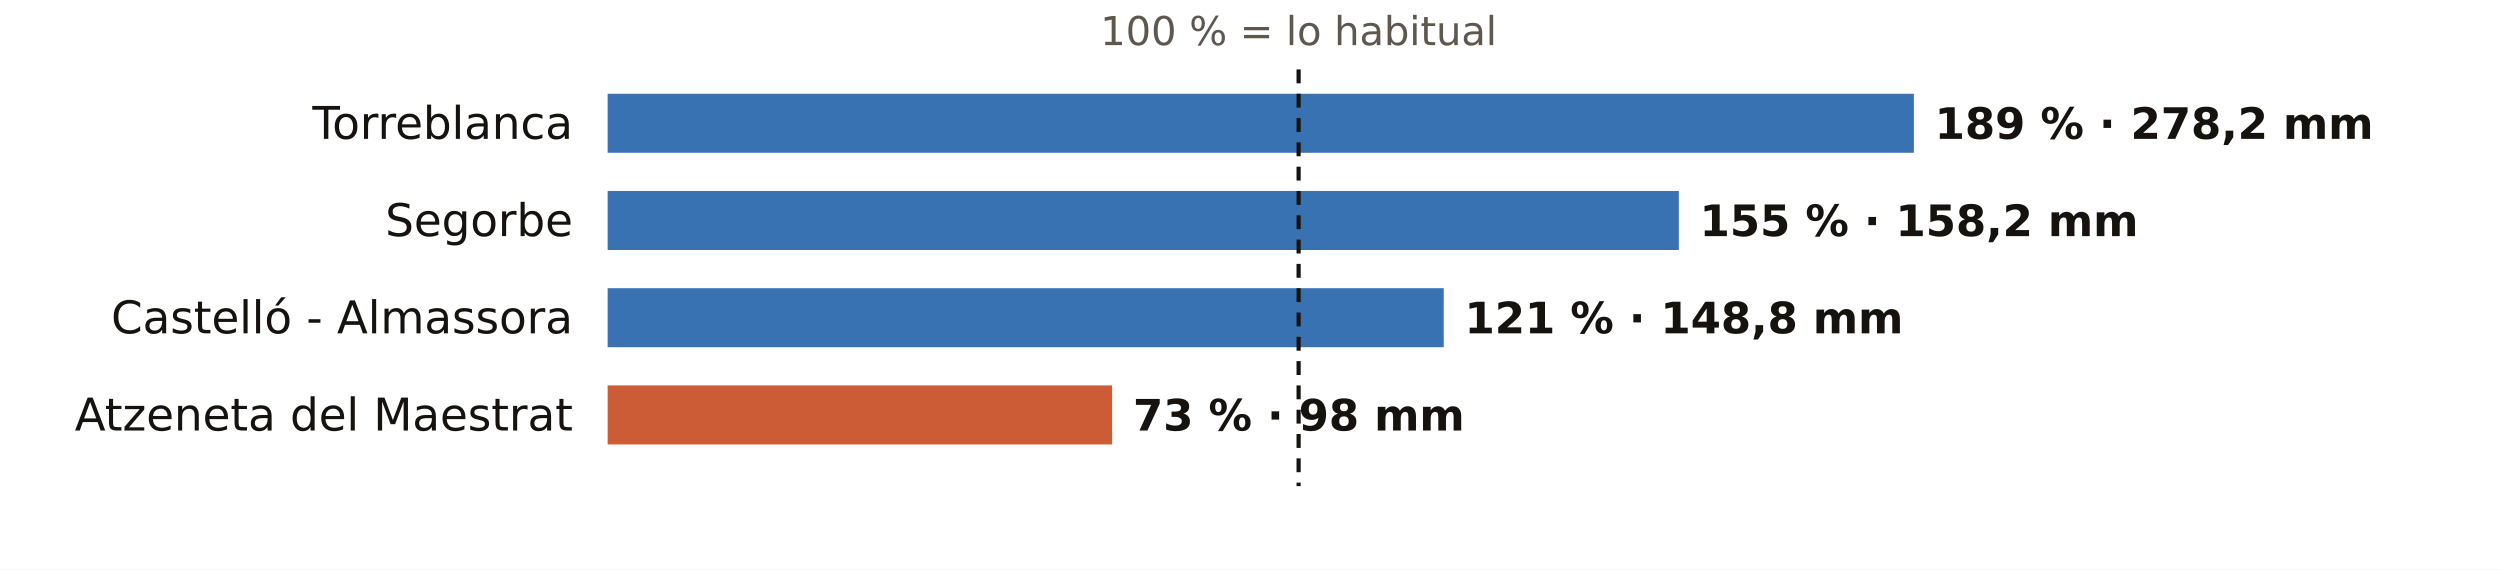
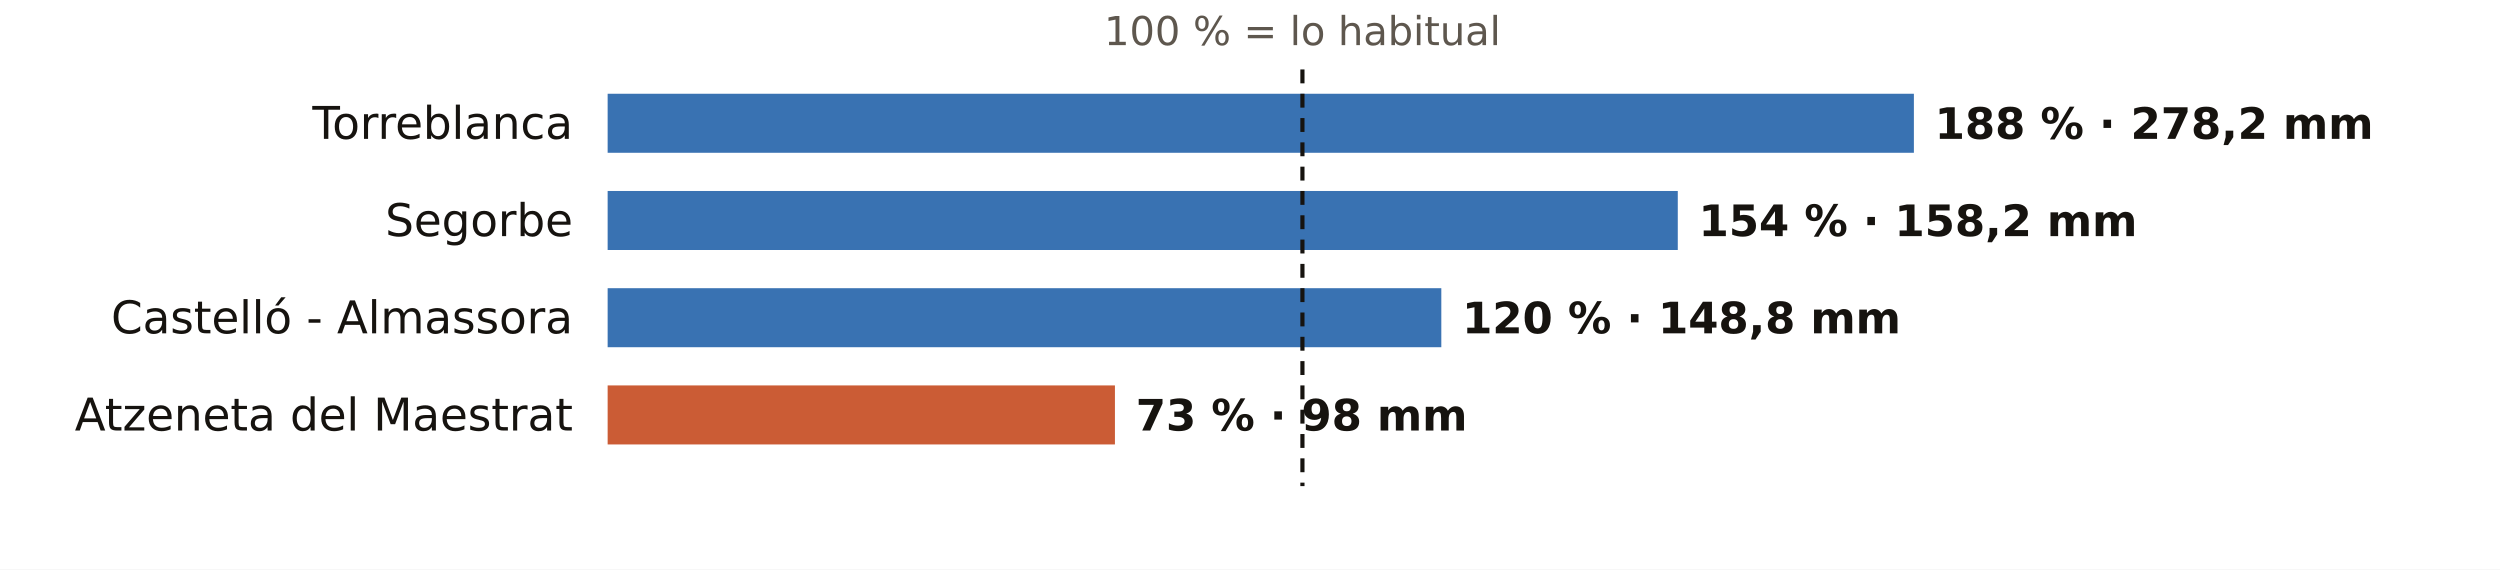
<svg xmlns="http://www.w3.org/2000/svg" viewBox="0 0 720 164" width="720" height="164" role="img" aria-label="El otoño en los pluviómetros de AEMET de Castellón: % de lo habitual">
  <rect width="720" height="164" fill="#FFFFFF" />
-   <text x="374.0" y="13.0" font-size="11.5" fill="#5E574E" text-anchor="middle" font-weight="400" font-family="Public Sans, DejaVu Sans, Arial, sans-serif">100 % = lo habitual</text>
+   <text x="375.1" y="13.0" font-size="11.5" fill="#5E574E" text-anchor="middle" font-weight="400" font-family="Public Sans, DejaVu Sans, Arial, sans-serif">100 % = lo habitual</text>
  <text x="165.0" y="40.0" font-size="13" fill="#16130F" text-anchor="end" font-weight="500" font-family="Public Sans, DejaVu Sans, Arial, sans-serif">Torreblanca</text>
  <rect x="175" y="27" width="376.2" height="17" fill="#1F5FA8" opacity="0.88" />
-   <text x="557.2" y="40.0" font-size="12.5" fill="#16130F" text-anchor="start" font-weight="600" font-family="Public Sans, DejaVu Sans, Arial, sans-serif">189 % · 278,2 mm</text>
+   <text x="557.2" y="40.0" font-size="12.5" fill="#16130F" text-anchor="start" font-weight="600" font-family="Public Sans, DejaVu Sans, Arial, sans-serif">188 % · 278,2 mm</text>
  <text x="165.0" y="68.0" font-size="13" fill="#16130F" text-anchor="end" font-weight="500" font-family="Public Sans, DejaVu Sans, Arial, sans-serif">Segorbe</text>
-   <rect x="175" y="55" width="308.5" height="17" fill="#1F5FA8" opacity="0.88" />
-   <text x="489.5" y="68.0" font-size="12.5" fill="#16130F" text-anchor="start" font-weight="600" font-family="Public Sans, DejaVu Sans, Arial, sans-serif">155 % · 158,2 mm</text>
+   <rect x="175" y="55" width="308.2" height="17" fill="#1F5FA8" opacity="0.88" />
+   <text x="489.2" y="68.0" font-size="12.5" fill="#16130F" text-anchor="start" font-weight="600" font-family="Public Sans, DejaVu Sans, Arial, sans-serif">154 % · 158,2 mm</text>
  <text x="165.0" y="96.0" font-size="13" fill="#16130F" text-anchor="end" font-weight="500" font-family="Public Sans, DejaVu Sans, Arial, sans-serif">Castelló - Almassora</text>
-   <rect x="175" y="83" width="240.8" height="17" fill="#1F5FA8" opacity="0.88" />
-   <text x="421.8" y="96.0" font-size="12.5" fill="#16130F" text-anchor="start" font-weight="600" font-family="Public Sans, DejaVu Sans, Arial, sans-serif">121 % · 148,8 mm</text>
+   <rect x="175" y="83" width="240.1" height="17" fill="#1F5FA8" opacity="0.88" />
+   <text x="421.1" y="96.0" font-size="12.5" fill="#16130F" text-anchor="start" font-weight="600" font-family="Public Sans, DejaVu Sans, Arial, sans-serif">120 % · 148,8 mm</text>
  <text x="165.0" y="124.0" font-size="13" fill="#16130F" text-anchor="end" font-weight="500" font-family="Public Sans, DejaVu Sans, Arial, sans-serif">Atzeneta del Maestrat</text>
-   <rect x="175" y="111" width="145.3" height="17" fill="#C4461A" opacity="0.88" />
-   <text x="326.3" y="124.0" font-size="12.5" fill="#16130F" text-anchor="start" font-weight="600" font-family="Public Sans, DejaVu Sans, Arial, sans-serif">73 % · 98 mm</text>
-   <line x1="374.0" x2="374.0" y1="20" y2="140" stroke="#16130F" stroke-width="1.2" stroke-dasharray="4 3" />
+   <rect x="175" y="111" width="146.1" height="17" fill="#C4461A" opacity="0.88" />
+   <text x="327.1" y="124.0" font-size="12.5" fill="#16130F" text-anchor="start" font-weight="600" font-family="Public Sans, DejaVu Sans, Arial, sans-serif">73 % · 98 mm</text>
+   <line x1="375.1" x2="375.1" y1="20" y2="140" stroke="#16130F" stroke-width="1.2" stroke-dasharray="4 3" />
</svg>
